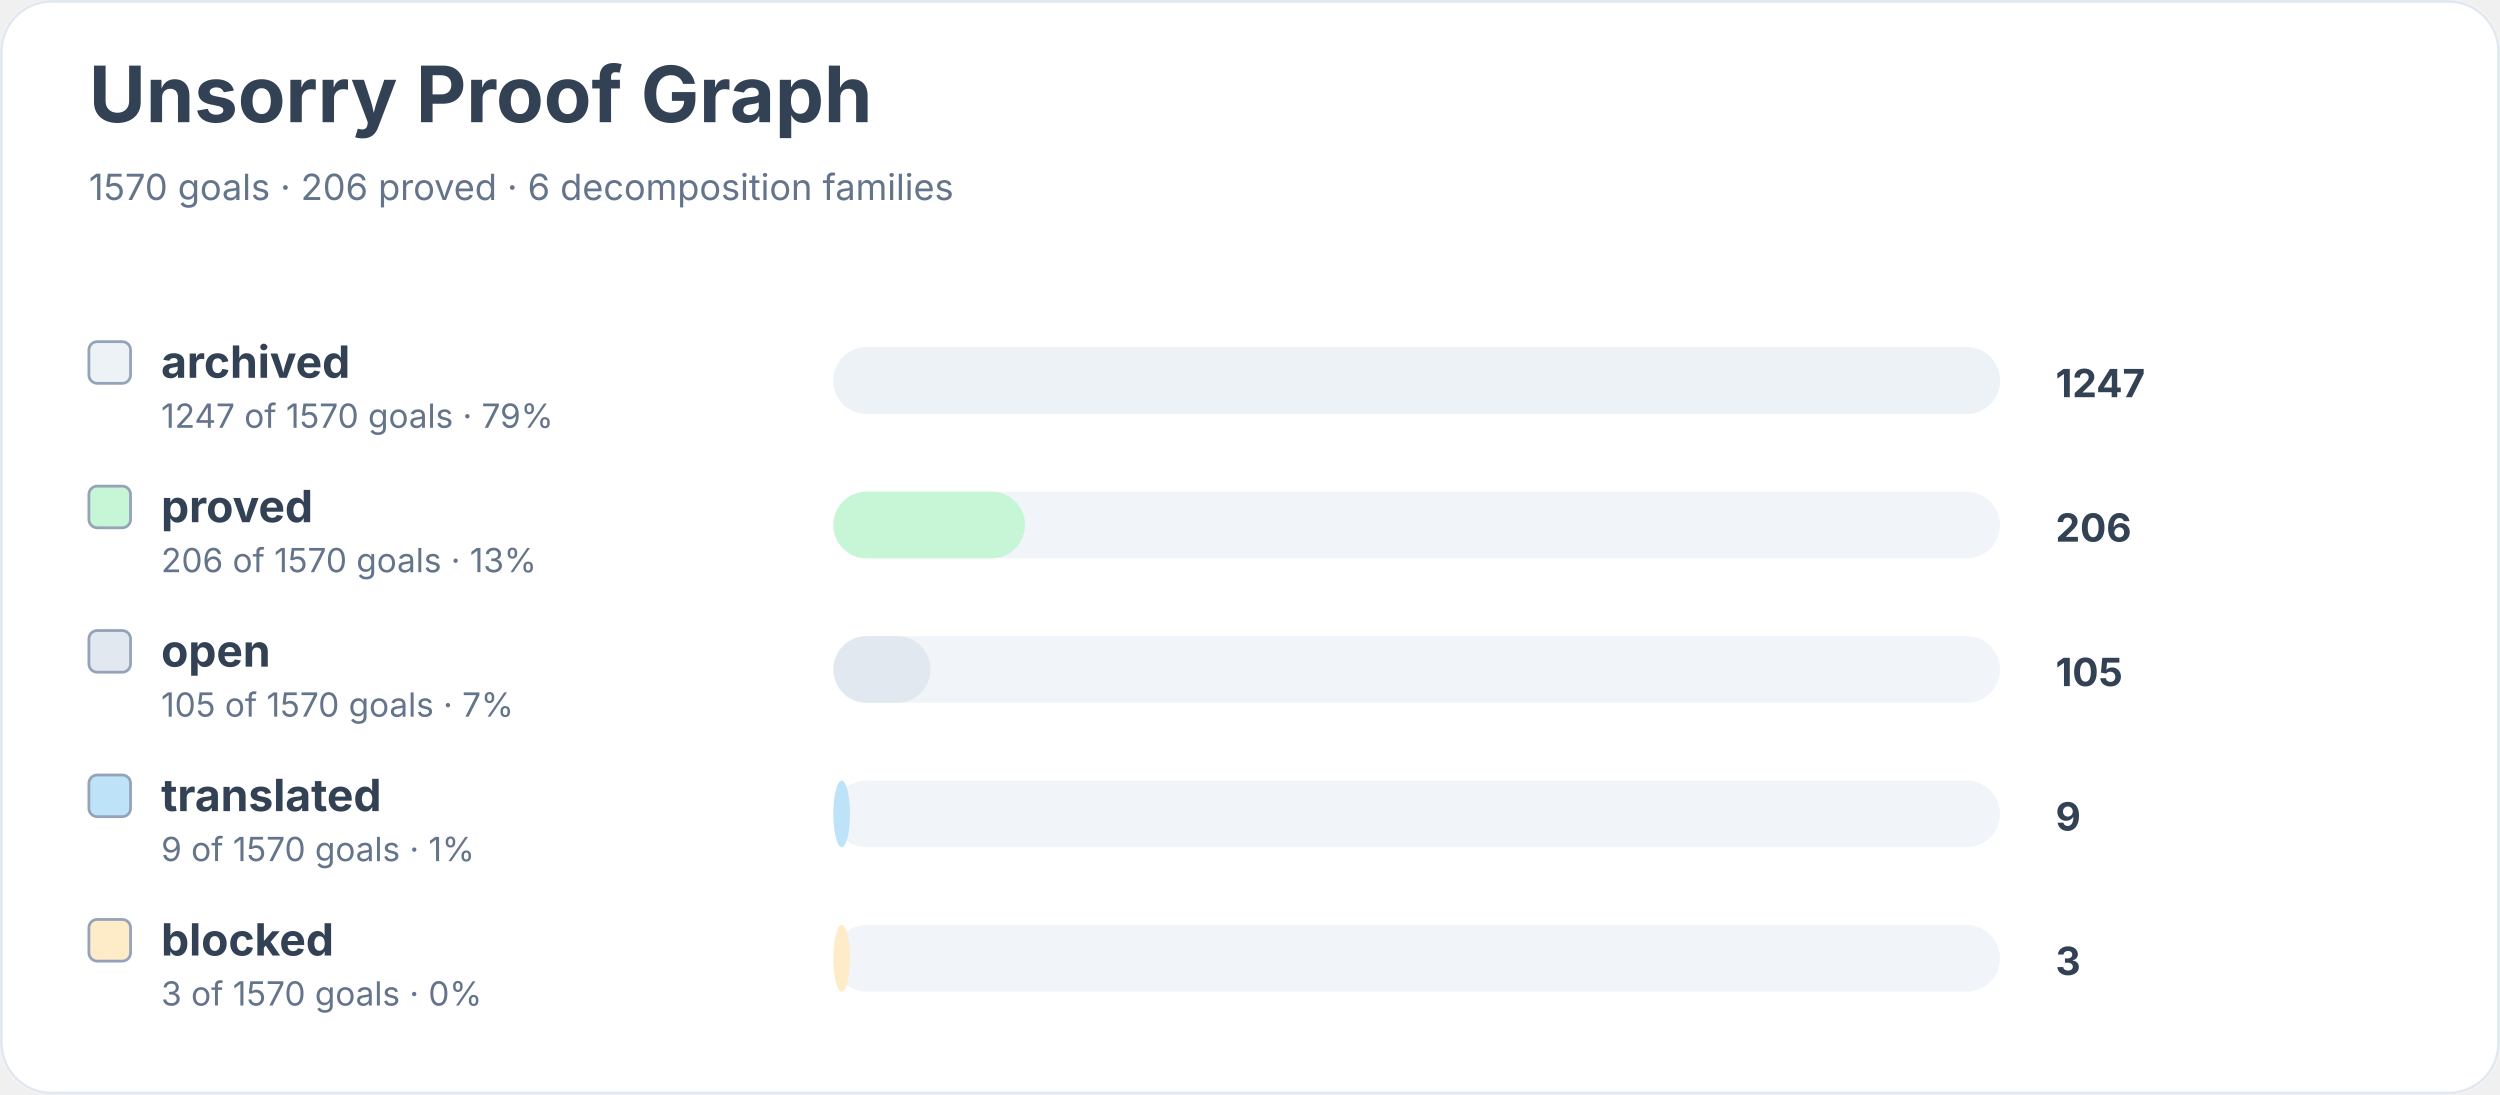
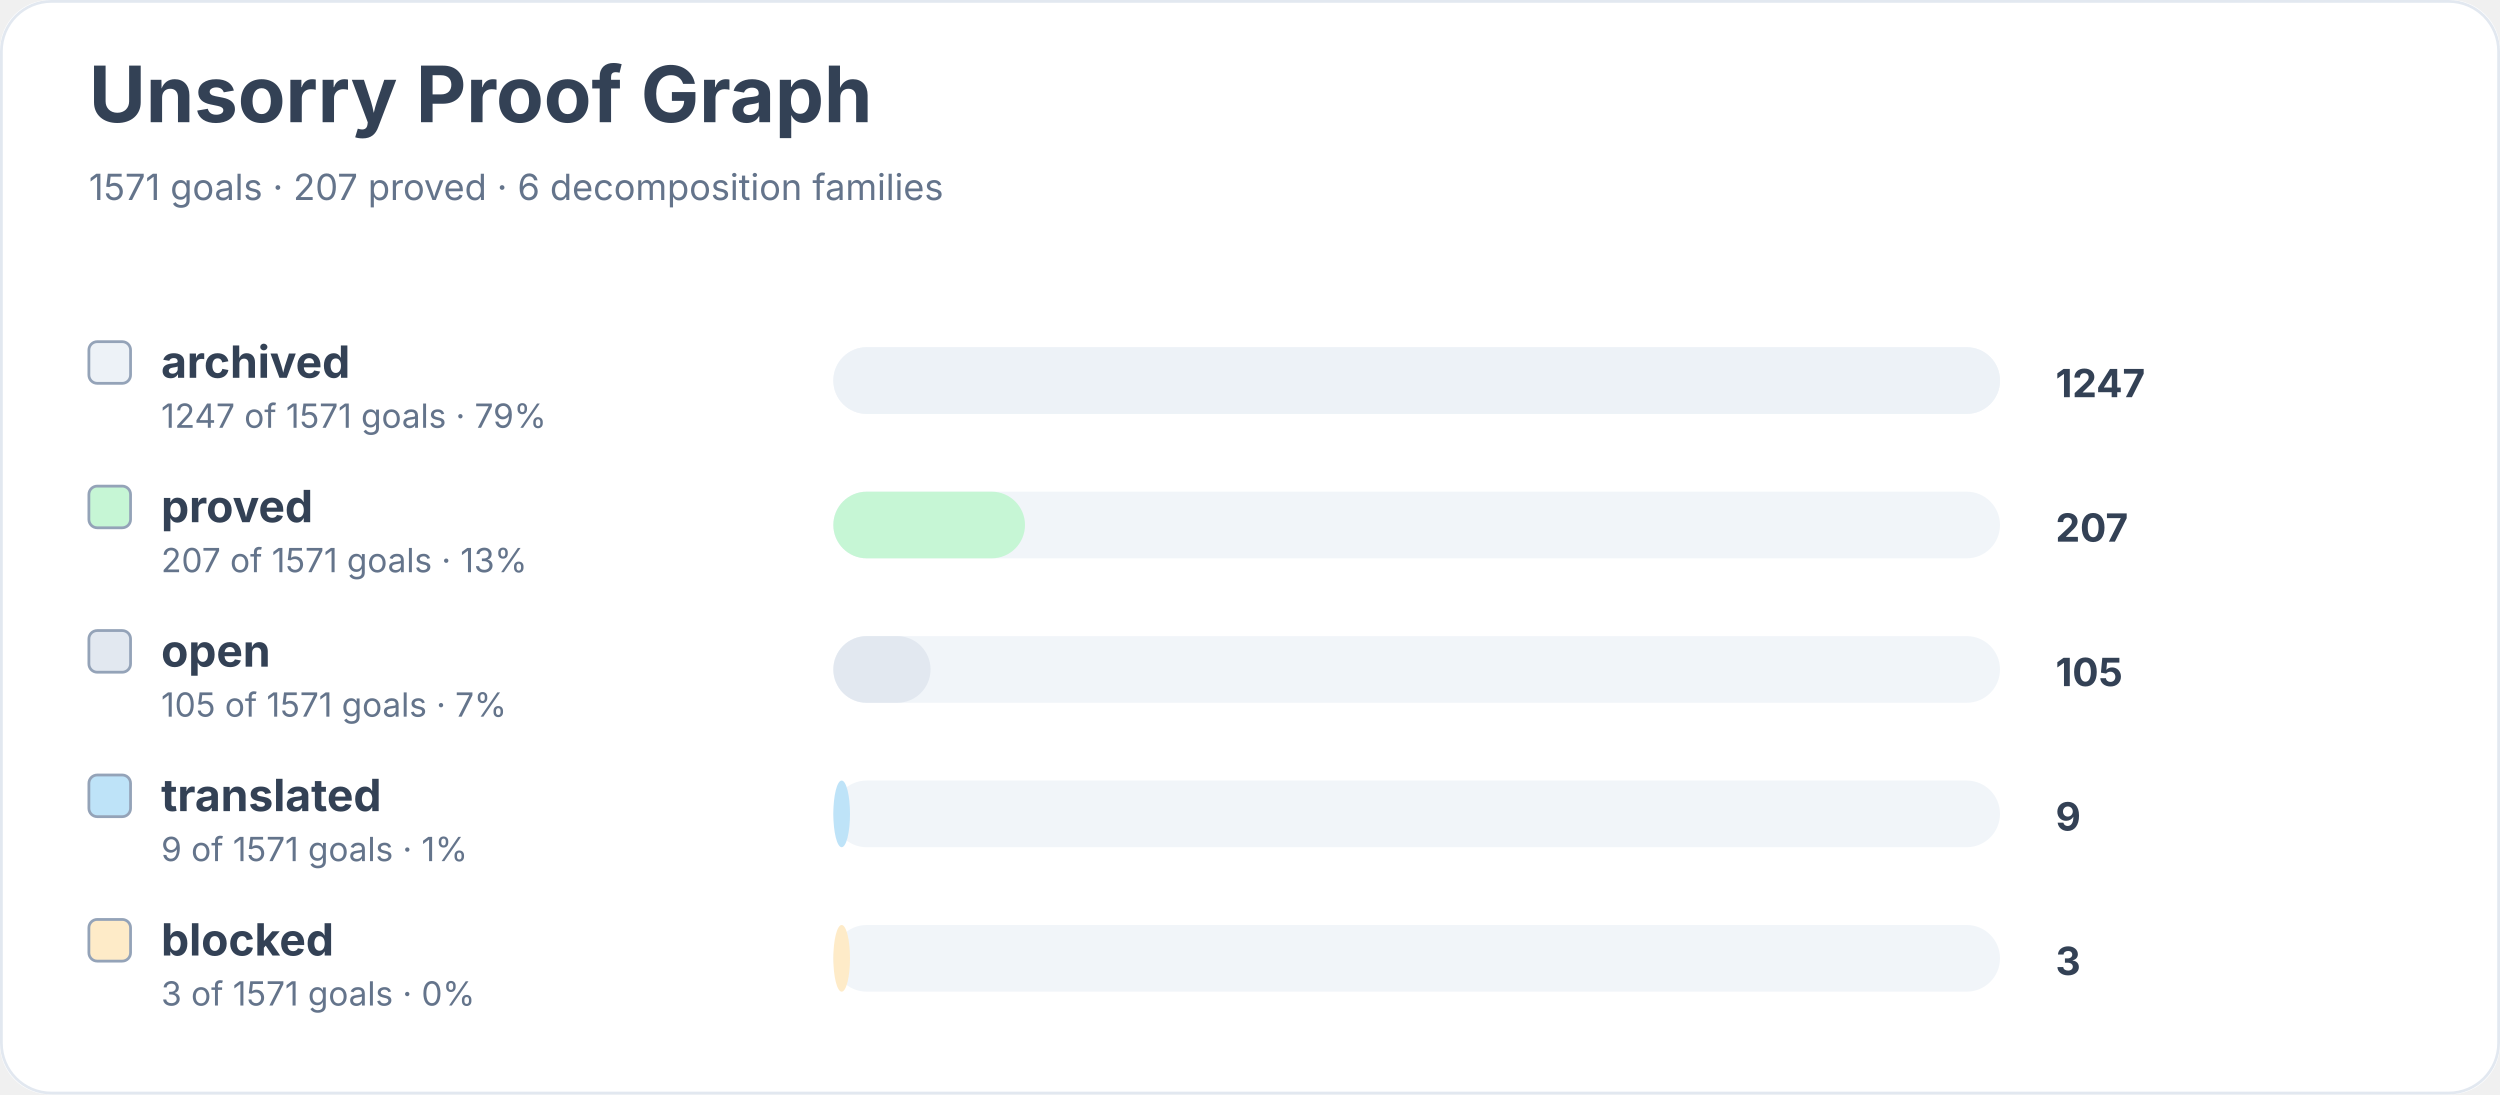
<svg xmlns="http://www.w3.org/2000/svg" width="900" height="394" viewBox="0 0 900 394" role="img" aria-labelledby="title desc">
  <rect width="900" height="100%" rx="18" fill="#ffffff" />
  <rect x="0.5" y="0.5" width="899" height="393" rx="18" fill="none" stroke="#e2e8f0" />
  <text x="32" y="44" font-family="Inter, system-ui, sans-serif" font-size="28" font-weight="700" fill="#334155">Unsorry Proof Graph</text>
-   <text x="32" y="72" font-family="Inter, system-ui, sans-serif" font-size="13" fill="#64748b">1570 goals · 206 proved · 6 decomposition families</text>
+   <text x="32" y="72" font-family="Inter, system-ui, sans-serif" font-size="13" fill="#64748b">1571 goals · 207 proved · 6 decomposition families</text>
  <rect x="32" y="123" width="15" height="15" rx="3" fill="#edf2f7" stroke="#94a3b8" />
  <text x="58" y="136" font-family="Inter, system-ui, sans-serif" font-size="16" font-weight="650" fill="#334155">archived</text>
-   <text x="58" y="154" font-family="Inter, system-ui, sans-serif" font-size="12" fill="#64748b">1247 of 1570 goals · 79%</text>
+   <text x="58" y="154" font-family="Inter, system-ui, sans-serif" font-size="12" fill="#64748b">1247 of 1571 goals · 79%</text>
  <rect x="300" y="125" width="420" height="24" rx="12" fill="#f1f5f9" />
  <rect x="300" y="125" width="420" height="24" rx="12" fill="#edf2f7" />
  <text x="740" y="143" font-family="Inter, system-ui, sans-serif" font-size="14" font-weight="700" fill="#334155">1247</text>
  <rect x="32" y="175" width="15" height="15" rx="3" fill="#c6f6d5" stroke="#94a3b8" />
  <text x="58" y="188" font-family="Inter, system-ui, sans-serif" font-size="16" font-weight="650" fill="#334155">proved</text>
-   <text x="58" y="206" font-family="Inter, system-ui, sans-serif" font-size="12" fill="#64748b">206 of 1570 goals · 13%</text>
+   <text x="58" y="206" font-family="Inter, system-ui, sans-serif" font-size="12" fill="#64748b">207 of 1571 goals · 13%</text>
  <rect x="300" y="177" width="420" height="24" rx="12" fill="#f1f5f9" />
  <rect x="300" y="177" width="69" height="24" rx="12" fill="#c6f6d5" />
-   <text x="740" y="195" font-family="Inter, system-ui, sans-serif" font-size="14" font-weight="700" fill="#334155">206</text>
+   <text x="740" y="195" font-family="Inter, system-ui, sans-serif" font-size="14" font-weight="700" fill="#334155">207</text>
  <rect x="32" y="227" width="15" height="15" rx="3" fill="#e2e8f0" stroke="#94a3b8" />
  <text x="58" y="240" font-family="Inter, system-ui, sans-serif" font-size="16" font-weight="650" fill="#334155">open</text>
-   <text x="58" y="258" font-family="Inter, system-ui, sans-serif" font-size="12" fill="#64748b">105 of 1570 goals · 7%</text>
+   <text x="58" y="258" font-family="Inter, system-ui, sans-serif" font-size="12" fill="#64748b">105 of 1571 goals · 7%</text>
  <rect x="300" y="229" width="420" height="24" rx="12" fill="#f1f5f9" />
  <rect x="300" y="229" width="35" height="24" rx="12" fill="#e2e8f0" />
  <text x="740" y="247" font-family="Inter, system-ui, sans-serif" font-size="14" font-weight="700" fill="#334155">105</text>
  <rect x="32" y="279" width="15" height="15" rx="3" fill="#bee3f8" stroke="#94a3b8" />
  <text x="58" y="292" font-family="Inter, system-ui, sans-serif" font-size="16" font-weight="650" fill="#334155">translated</text>
-   <text x="58" y="310" font-family="Inter, system-ui, sans-serif" font-size="12" fill="#64748b">9 of 1570 goals · 1%</text>
+   <text x="58" y="310" font-family="Inter, system-ui, sans-serif" font-size="12" fill="#64748b">9 of 1571 goals · 1%</text>
  <rect x="300" y="281" width="420" height="24" rx="12" fill="#f1f5f9" />
  <rect x="300" y="281" width="6" height="24" rx="12" fill="#bee3f8" />
  <text x="740" y="299" font-family="Inter, system-ui, sans-serif" font-size="14" font-weight="700" fill="#334155">9</text>
  <rect x="32" y="331" width="15" height="15" rx="3" fill="#feebc8" stroke="#94a3b8" />
  <text x="58" y="344" font-family="Inter, system-ui, sans-serif" font-size="16" font-weight="650" fill="#334155">blocked</text>
-   <text x="58" y="362" font-family="Inter, system-ui, sans-serif" font-size="12" fill="#64748b">3 of 1570 goals · 0%</text>
+   <text x="58" y="362" font-family="Inter, system-ui, sans-serif" font-size="12" fill="#64748b">3 of 1571 goals · 0%</text>
  <rect x="300" y="333" width="420" height="24" rx="12" fill="#f1f5f9" />
  <rect x="300" y="333" width="6" height="24" rx="12" fill="#feebc8" />
  <text x="740" y="351" font-family="Inter, system-ui, sans-serif" font-size="14" font-weight="700" fill="#334155">3</text>
</svg>
